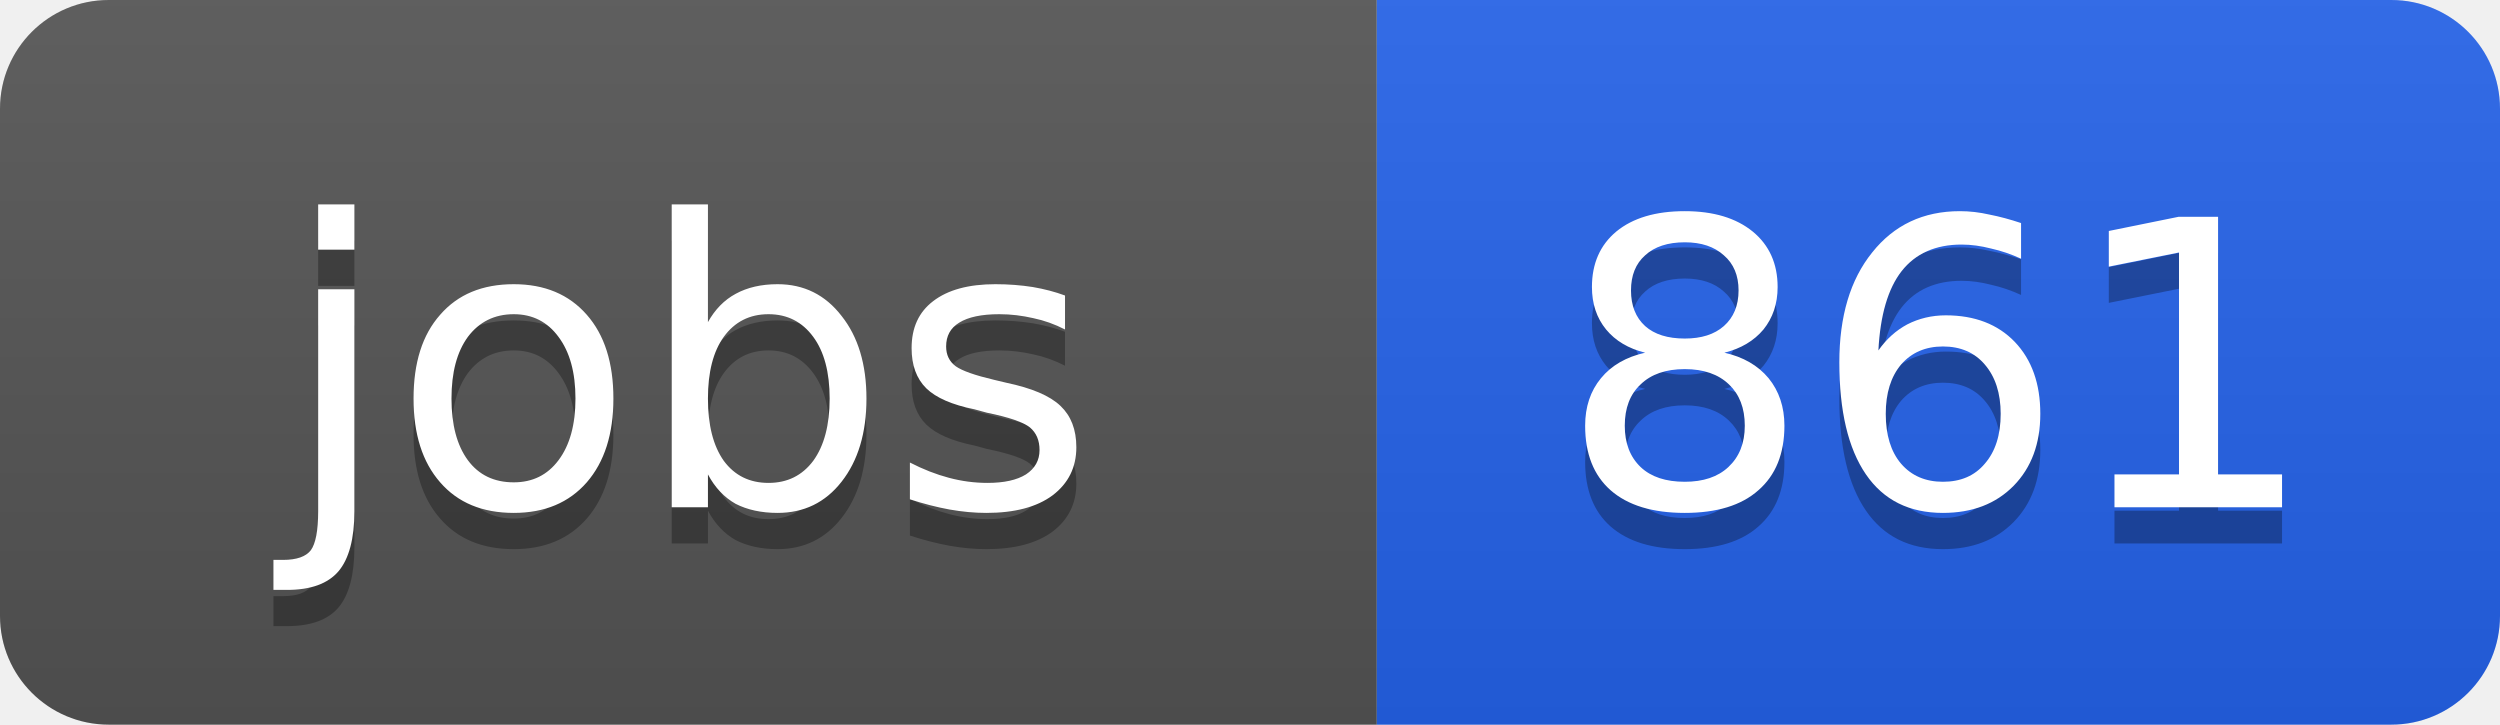
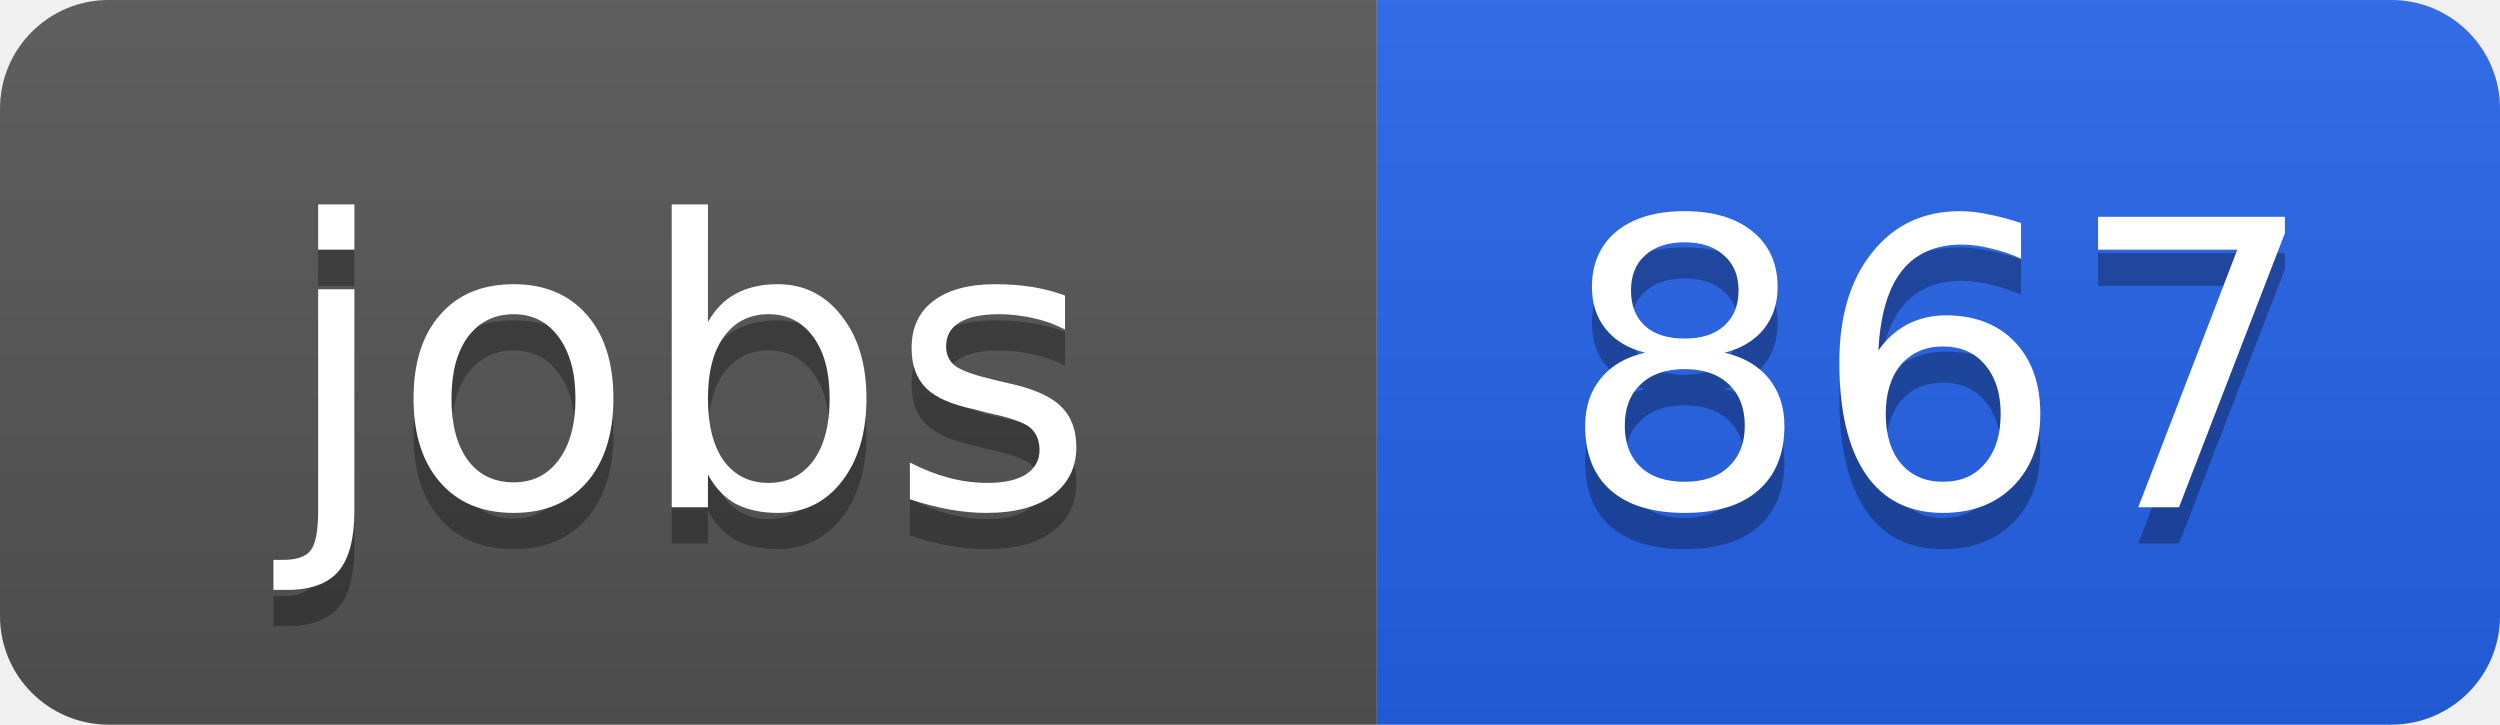
<svg xmlns="http://www.w3.org/2000/svg" width="69" height="20">
  <linearGradient id="b" x2="0" y2="100%">
    <stop offset="0" stop-color="#bbb" stop-opacity=".1" />
    <stop offset="1" stop-opacity=".1" />
  </linearGradient>
  <clipPath id="a">
    <rect width="69" height="20" rx="3" fill="#fff" />
  </clipPath>
  <g clip-path="url(#a)">
    <path fill="#555" d="M0 0h38v20H0z" />
    <path fill="#2563eb" d="M38 0h31v20H38z" />
    <path fill="url(#b)" d="M0 0h69v20H0z" />
  </g>
  <g fill="#fff" text-anchor="middle" font-family="DejaVu Sans,Verdana,Geneva,sans-serif" font-size="11">
    <text x="19" y="15" fill="#010101" fill-opacity=".3">jobs</text>
    <text x="19" y="14">jobs</text>
-     <text x="53.5" y="15" fill="#010101" fill-opacity=".3">861</text>
-     <text x="53.5" y="14">861</text>
+     <text x="53.5" y="15" fill="#010101" fill-opacity=".3">867</text>
+     <text x="53.5" y="14">867</text>
  </g>
</svg>
